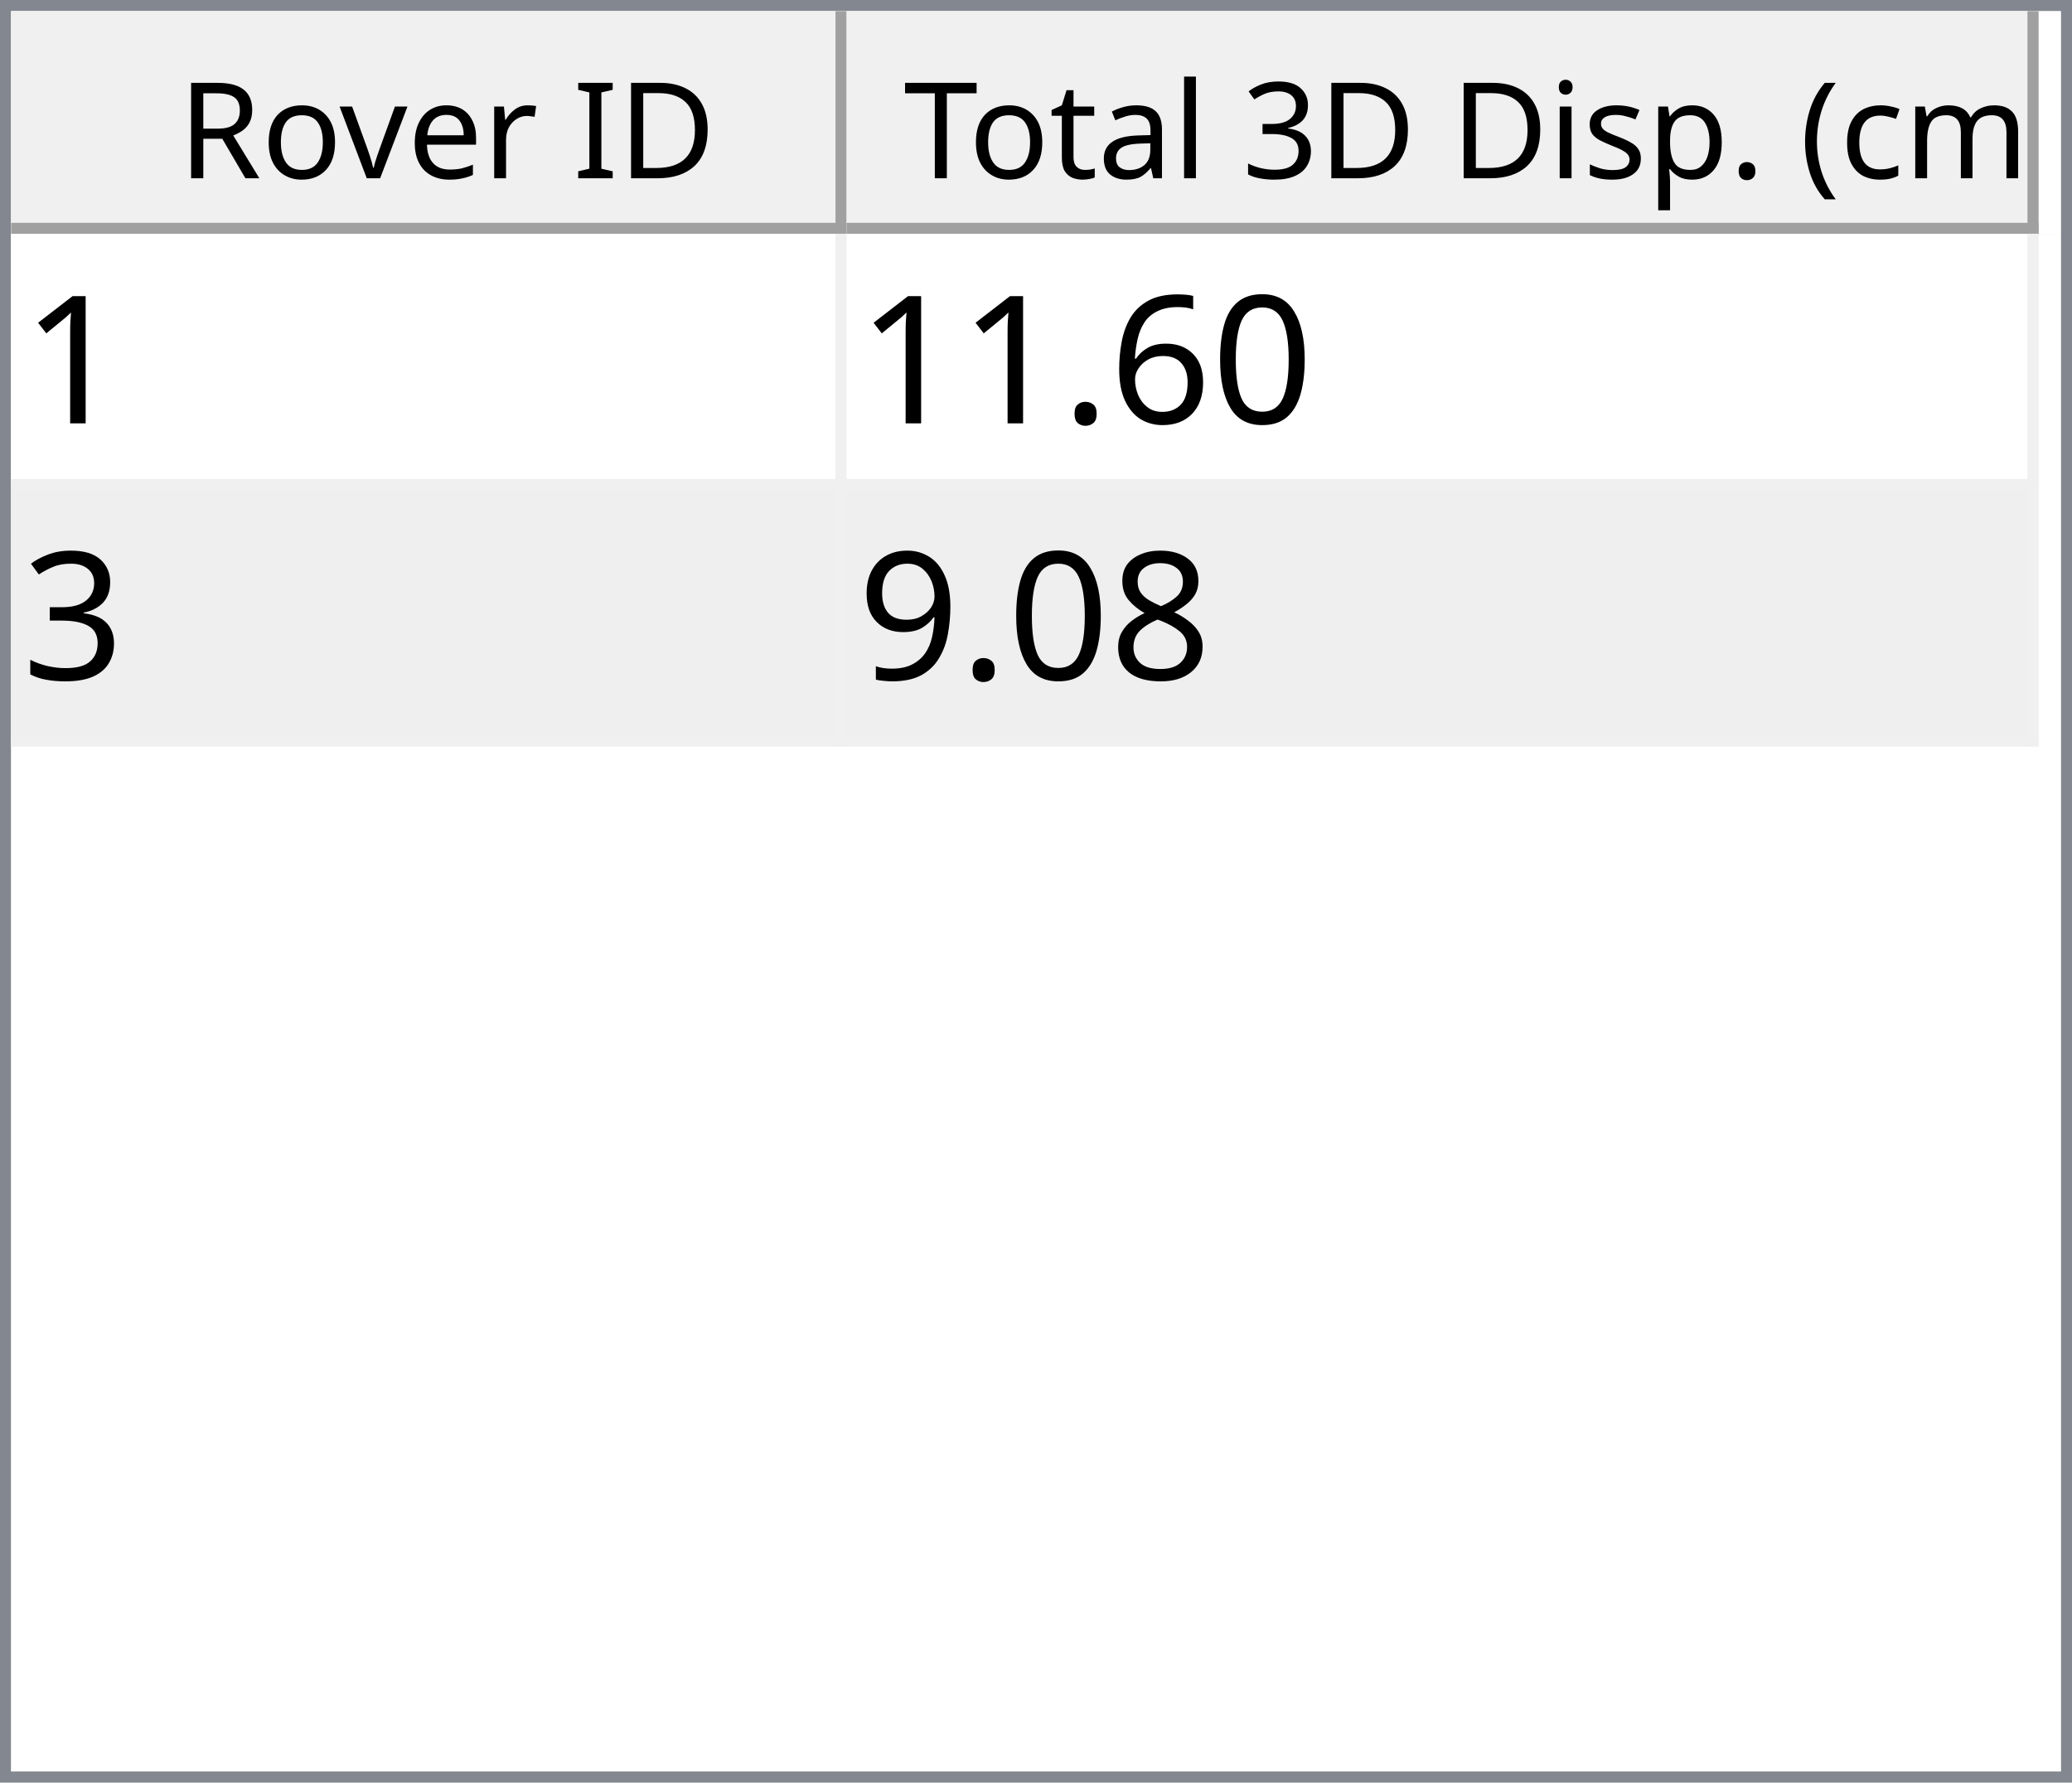
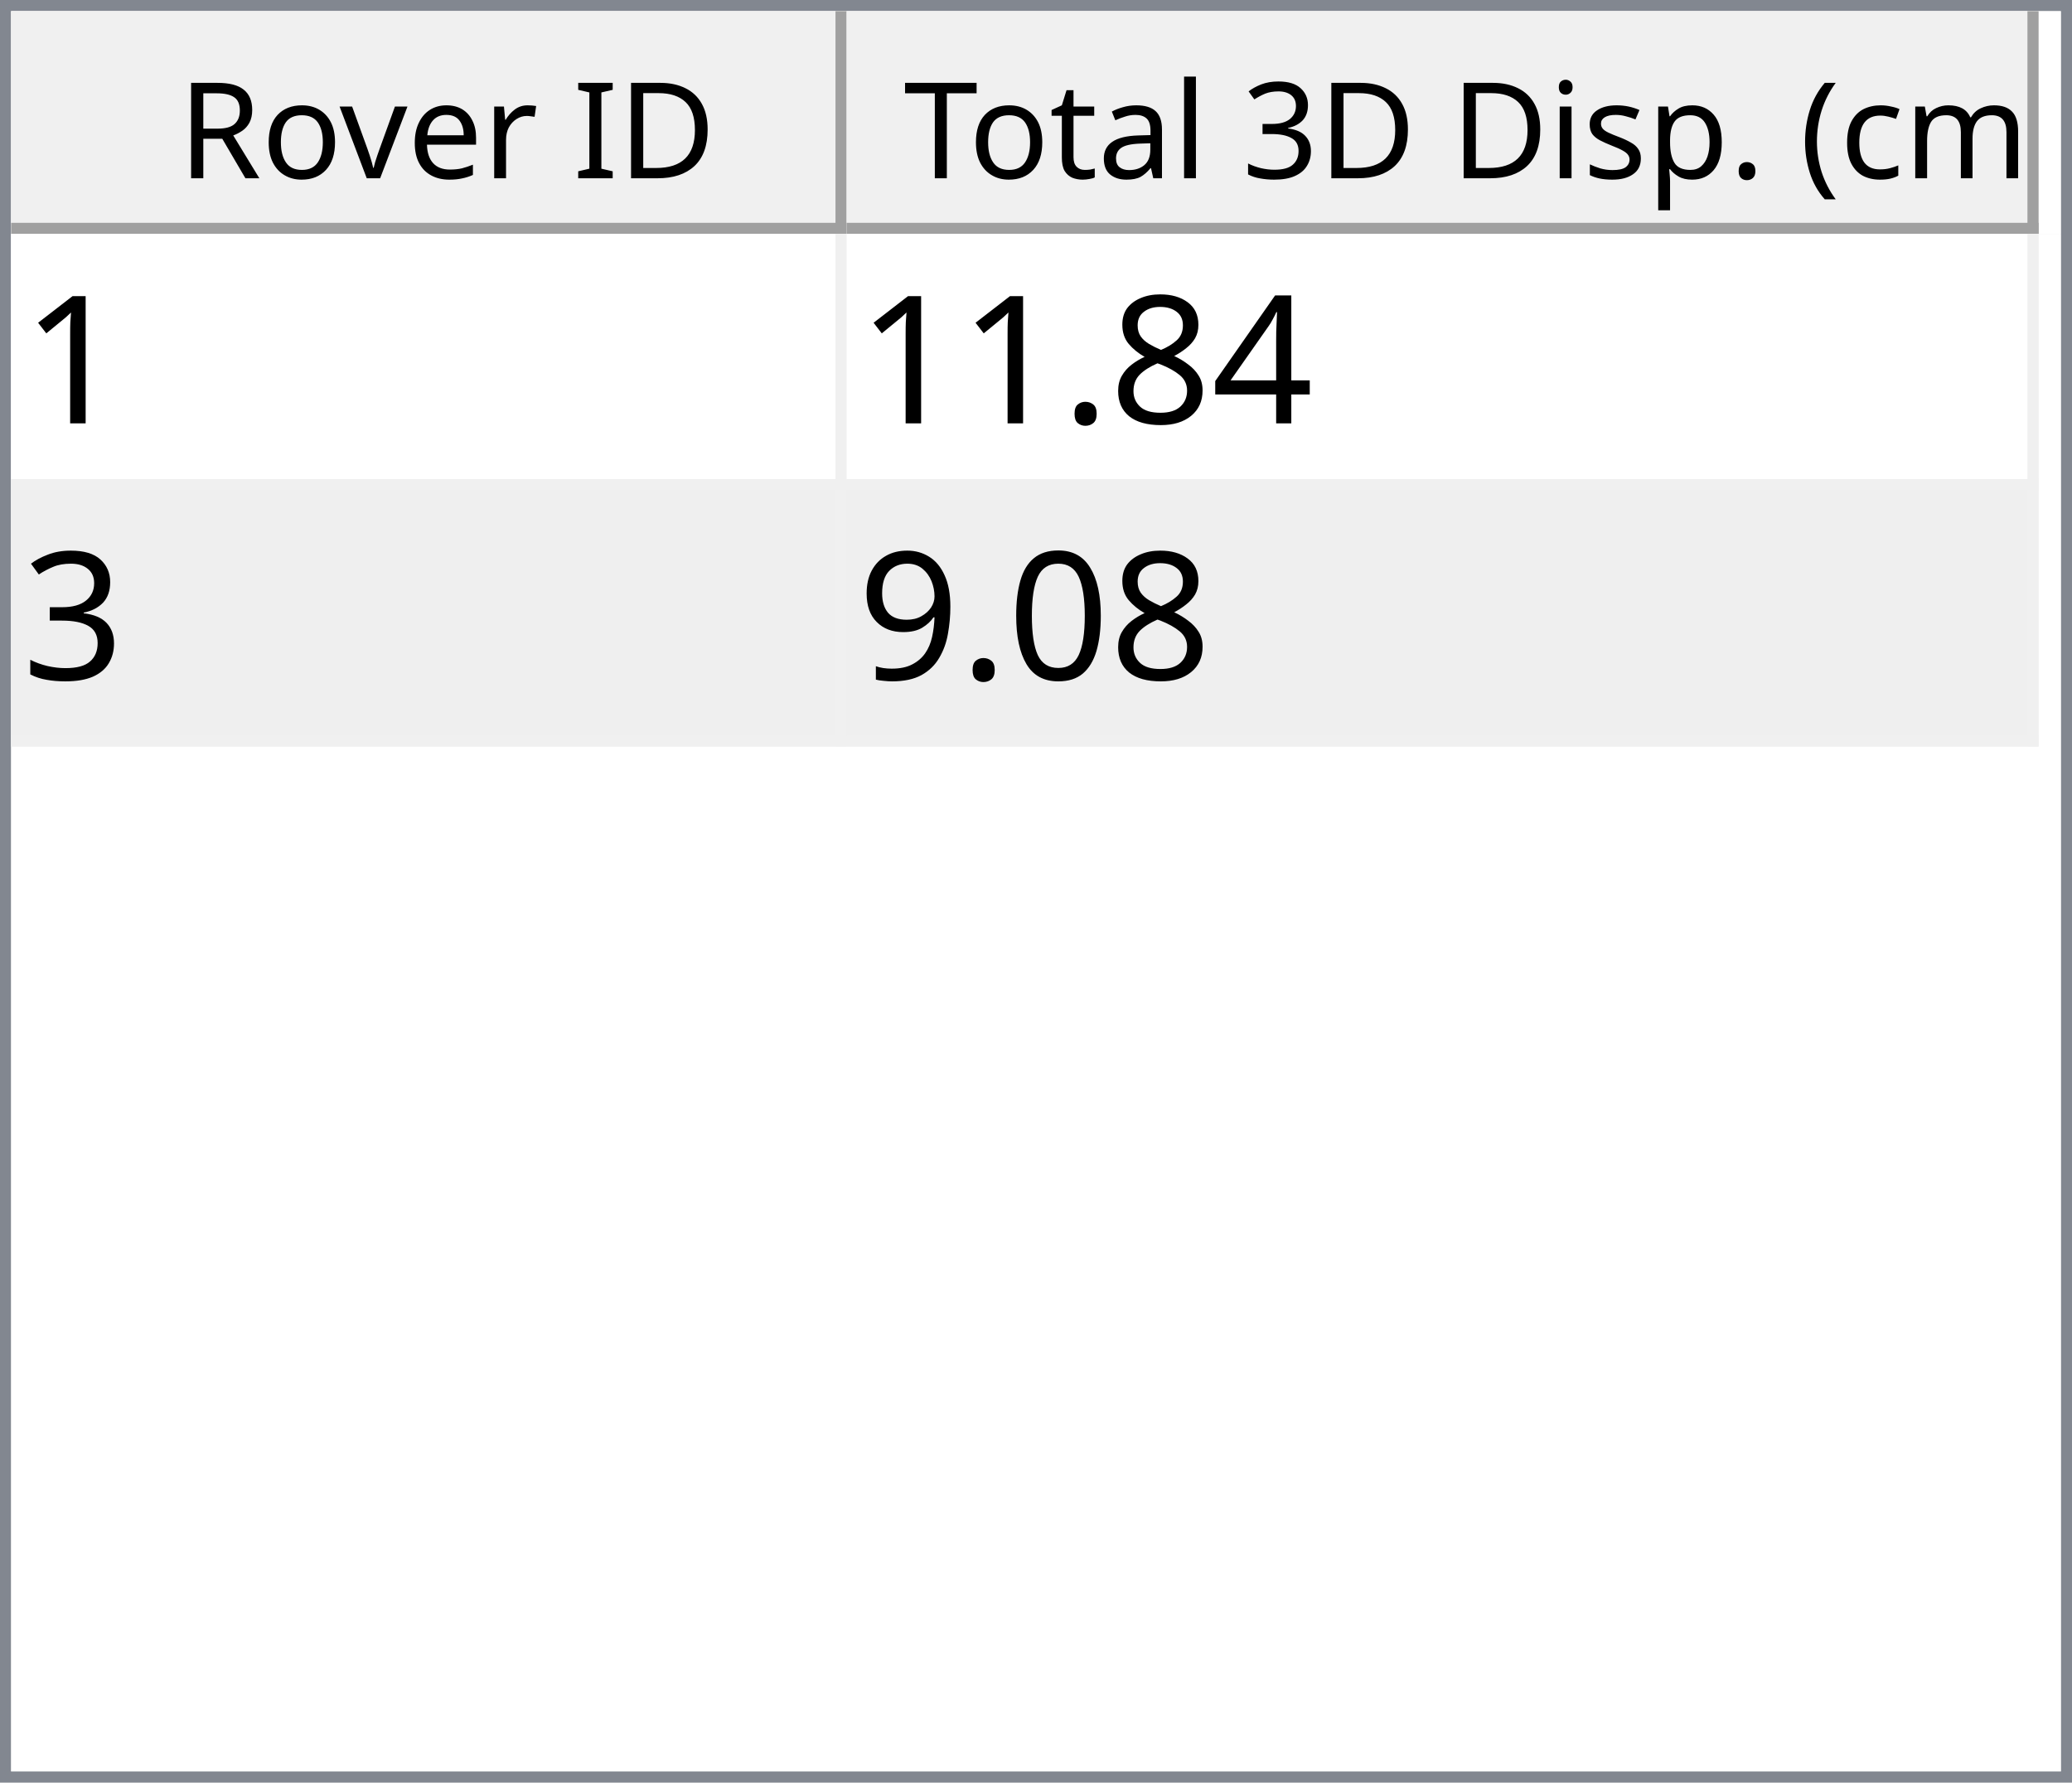
<svg xmlns="http://www.w3.org/2000/svg" style="fill-opacity:1; color-rendering:auto; color-interpolation:auto; text-rendering:auto; stroke:black; stroke-linecap:square; stroke-miterlimit:10; shape-rendering:auto; stroke-opacity:1; fill:black; stroke-dasharray:none; font-weight:normal; stroke-width:1; font-family:'Dialog'; font-style:normal; stroke-linejoin:miter; font-size:12px; stroke-dashoffset:0; image-rendering:auto;" width="186" height="160">
  <defs id="genericDefs" />
  <g>
    <defs id="defs1">
      <clipPath clipPathUnits="userSpaceOnUse" id="clipPath1">
        <path d="M0 0 L186 0 L186 160 L0 160 L0 0 Z" />
      </clipPath>
      <clipPath clipPathUnits="userSpaceOnUse" id="clipPath2">
        <path d="M0 0 L0 160 L186 160 L186 0 Z" />
      </clipPath>
      <clipPath clipPathUnits="userSpaceOnUse" id="clipPath3">
        <path d="M0 0 L0 20 L184 20 L184 0 Z" />
      </clipPath>
      <clipPath clipPathUnits="userSpaceOnUse" id="clipPath4">
        <path d="M0 0 L0 20 L75 20 L75 0 Z" />
      </clipPath>
      <clipPath clipPathUnits="userSpaceOnUse" id="clipPath5">
        <path d="M1 1 L1 19 L74 19 L74 1 Z" />
      </clipPath>
      <clipPath clipPathUnits="userSpaceOnUse" id="clipPath6">
        <path d="M0 0 L0 18 L73 18 L73 0 Z" />
      </clipPath>
      <clipPath clipPathUnits="userSpaceOnUse" id="clipPath7">
        <path d="M-0.5 -0.5 L-0.5 19.5 L74.5 19.5 L74.5 -0.5 Z" />
      </clipPath>
      <clipPath clipPathUnits="userSpaceOnUse" id="clipPath8">
        <path d="M0 0 L0 20 L107 20 L107 0 Z" />
      </clipPath>
      <clipPath clipPathUnits="userSpaceOnUse" id="clipPath9">
        <path d="M1 1 L1 19 L106 19 L106 1 Z" />
      </clipPath>
      <clipPath clipPathUnits="userSpaceOnUse" id="clipPath10">
        <path d="M0 0 L0 18 L105 18 L105 0 Z" />
      </clipPath>
      <clipPath clipPathUnits="userSpaceOnUse" id="clipPath11">
        <path d="M-0.5 -0.5 L-0.5 19.5 L106.5 19.5 L106.5 -0.5 Z" />
      </clipPath>
      <clipPath clipPathUnits="userSpaceOnUse" id="clipPath12">
        <path d="M0 0 L0 138 L184 138 L184 0 Z" />
      </clipPath>
      <clipPath clipPathUnits="userSpaceOnUse" id="clipPath13">
        <path d="M0 0 L0 46 L182 46 L182 0 Z" />
      </clipPath>
      <clipPath clipPathUnits="userSpaceOnUse" id="clipPath14">
        <path d="M-0.5 -0.5 L-0.5 45.5 L181.5 45.5 L181.5 -0.5 Z" />
      </clipPath>
      <clipPath clipPathUnits="userSpaceOnUse" id="clipPath15">
        <path d="M0 0 L0 22 L74 22 L74 0 Z" />
      </clipPath>
      <clipPath clipPathUnits="userSpaceOnUse" id="clipPath16">
        <path d="M0 0 L0 22 L106 22 L106 0 Z" />
      </clipPath>
      <font horiz-adv-x="64.551" id="font1">
        <font-face ascent="107.91" descent="25.098" units-per-em="100" style="font-style:normal; font-family:Segoe UI; font-weight:normal;" />
        <missing-glyph horiz-adv-x="64.551" d="M8.109 0 L8.109 68.266 L56.453 68.266 L56.453 0 L8.109 0 ZM15.328 7.234 L49.219 7.234 L49.219 61.031 L15.328 61.031 L15.328 7.234 Z" />
        <glyph unicode="D" horiz-adv-x="70.117" d="M9.188 0 L9.188 70.016 L28.516 70.016 Q65.531 70.016 65.531 35.891 Q65.531 19.672 55.25 9.836 Q44.969 0 27.734 0 L9.188 0 ZM17.391 62.594 L17.391 7.422 L27.828 7.422 Q41.609 7.422 49.273 14.797 Q56.938 22.172 56.938 35.688 Q56.938 62.594 28.328 62.594 L17.391 62.594 Z" />
        <glyph unicode="I" horiz-adv-x="26.611" d="M17.391 0 L9.188 0 L9.188 70.016 L17.391 70.016 L17.391 0 Z" />
        <glyph unicode=" " horiz-adv-x="27.393" d="" />
        <glyph unicode="r" horiz-adv-x="34.766" d="M34.188 41.891 Q32.078 43.5 28.125 43.5 Q23 43.5 19.555 38.672 Q16.109 33.844 16.109 25.484 L16.109 0 L8.109 0 L8.109 50 L16.109 50 L16.109 39.703 L16.312 39.703 Q18.016 44.969 21.531 47.922 Q25.047 50.875 29.391 50.875 Q32.516 50.875 34.188 50.203 L34.188 41.891 Z" />
        <glyph unicode="e" horiz-adv-x="52.295" d="M48.297 23 L12.984 23 Q13.188 14.656 17.484 10.109 Q21.781 5.562 29.297 5.562 Q37.75 5.562 44.828 11.141 L44.828 3.609 Q38.234 -1.172 27.391 -1.172 Q16.797 -1.172 10.742 5.641 Q4.688 12.453 4.688 24.812 Q4.688 36.469 11.305 43.82 Q17.922 51.172 27.734 51.172 Q37.547 51.172 42.922 44.828 Q48.297 38.484 48.297 27.203 L48.297 23 ZM40.094 29.781 Q40.047 36.719 36.75 40.578 Q33.453 44.438 27.594 44.438 Q21.922 44.438 17.969 40.383 Q14.016 36.328 13.094 29.781 L40.094 29.781 Z" />
        <glyph unicode="v" horiz-adv-x="47.9" d="M47.406 50 L27.484 0 L19.625 0 L0.688 50 L9.469 50 L22.172 13.672 Q23.578 9.672 23.922 6.688 L24.125 6.688 Q24.609 10.453 25.688 13.484 L38.969 50 L47.406 50 Z" />
        <glyph unicode="o" horiz-adv-x="58.594" d="M29 -1.172 Q17.922 -1.172 11.305 5.836 Q4.688 12.844 4.688 24.422 Q4.688 37.016 11.57 44.094 Q18.453 51.172 30.172 51.172 Q41.359 51.172 47.633 44.289 Q53.906 37.406 53.906 25.203 Q53.906 13.234 47.141 6.031 Q40.375 -1.172 29 -1.172 ZM29.594 44.438 Q21.875 44.438 17.383 39.188 Q12.891 33.938 12.891 24.703 Q12.891 15.828 17.43 10.695 Q21.969 5.562 29.594 5.562 Q37.359 5.562 41.531 10.594 Q45.703 15.625 45.703 24.906 Q45.703 34.281 41.531 39.359 Q37.359 44.438 29.594 44.438 Z" />
        <glyph unicode="R" horiz-adv-x="59.814" d="M59.375 0 L49.609 0 L37.891 19.625 Q36.281 22.359 34.766 24.289 Q33.25 26.219 31.664 27.438 Q30.078 28.656 28.25 29.219 Q26.422 29.781 24.125 29.781 L17.391 29.781 L17.391 0 L9.188 0 L9.188 70.016 L30.078 70.016 Q34.672 70.016 38.555 68.867 Q42.438 67.719 45.289 65.375 Q48.141 63.031 49.758 59.547 Q51.375 56.062 51.375 51.375 Q51.375 47.703 50.273 44.656 Q49.172 41.609 47.148 39.211 Q45.125 36.812 42.266 35.133 Q39.406 33.453 35.844 32.516 L35.844 32.328 Q37.594 31.547 38.891 30.547 Q40.188 29.547 41.359 28.18 Q42.531 26.812 43.68 25.078 Q44.828 23.344 46.234 21.047 L59.375 0 ZM17.391 62.594 L17.391 37.203 L28.516 37.203 Q31.594 37.203 34.203 38.133 Q36.812 39.062 38.719 40.797 Q40.625 42.531 41.703 45.047 Q42.781 47.562 42.781 50.688 Q42.781 56.297 39.141 59.445 Q35.5 62.594 28.609 62.594 L17.391 62.594 Z" />
        <glyph unicode=")" horiz-adv-x="30.176" d="M8.297 -15.922 L1.172 -15.922 Q16.406 2.344 16.406 26.812 Q16.406 51.469 1.078 70.016 L8.297 70.016 Q23.531 52.156 23.531 26.703 Q23.531 1.375 8.297 -15.922 Z" />
        <glyph unicode="m" horiz-adv-x="86.133" d="M79.109 0 L71.094 0 L71.094 28.719 Q71.094 37.016 68.531 40.727 Q65.969 44.438 59.906 44.438 Q54.781 44.438 51.195 39.75 Q47.609 35.062 47.609 28.516 L47.609 0 L39.594 0 L39.594 29.688 Q39.594 44.438 28.219 44.438 Q22.953 44.438 19.531 40.016 Q16.109 35.594 16.109 28.516 L16.109 0 L8.109 0 L8.109 50 L16.109 50 L16.109 42.094 L16.312 42.094 Q21.625 51.172 31.844 51.172 Q36.969 51.172 40.773 48.312 Q44.578 45.453 46 40.828 Q51.562 51.172 62.594 51.172 Q79.109 51.172 79.109 30.812 L79.109 0 Z" />
        <glyph unicode="c" horiz-adv-x="46.191" d="M42.188 2.297 Q36.422 -1.172 28.516 -1.172 Q17.828 -1.172 11.258 5.789 Q4.688 12.75 4.688 23.828 Q4.688 36.188 11.766 43.68 Q18.844 51.172 30.672 51.172 Q37.25 51.172 42.281 48.734 L42.281 40.531 Q36.719 44.438 30.375 44.438 Q22.703 44.438 17.797 38.945 Q12.891 33.453 12.891 24.516 Q12.891 15.719 17.508 10.641 Q22.125 5.562 29.891 5.562 Q36.422 5.562 42.188 9.906 L42.188 2.297 Z" />
        <glyph unicode="(" horiz-adv-x="30.176" d="M29.109 -15.922 L21.969 -15.922 Q6.844 1.375 6.844 26.703 Q6.844 52.156 21.969 70.016 L29.203 70.016 Q13.875 51.469 13.875 26.812 Q13.875 2.344 29.109 -15.922 Z" />
        <glyph unicode="." horiz-adv-x="21.68" d="M10.891 -1.078 Q8.641 -1.078 7.055 0.539 Q5.469 2.156 5.469 4.391 Q5.469 6.641 7.055 8.273 Q8.641 9.906 10.891 9.906 Q13.188 9.906 14.797 8.273 Q16.406 6.641 16.406 4.391 Q16.406 2.156 14.797 0.539 Q13.188 -1.078 10.891 -1.078 Z" />
        <glyph unicode="p" horiz-adv-x="58.789" d="M16.312 7.234 L16.109 7.234 L16.109 -23 L8.109 -23 L8.109 50 L16.109 50 L16.109 41.219 L16.312 41.219 Q22.219 51.172 33.594 51.172 Q43.266 51.172 48.688 44.461 Q54.109 37.75 54.109 26.469 Q54.109 13.922 48 6.375 Q41.891 -1.172 31.297 -1.172 Q21.578 -1.172 16.312 7.234 ZM16.109 27.391 L16.109 20.406 Q16.109 14.203 20.141 9.883 Q24.172 5.562 30.375 5.562 Q37.641 5.562 41.773 11.133 Q45.906 16.703 45.906 26.609 Q45.906 34.969 42.047 39.703 Q38.188 44.438 31.594 44.438 Q24.609 44.438 20.359 39.578 Q16.109 34.719 16.109 27.391 Z" />
        <glyph unicode="s" horiz-adv-x="42.432" d="M5.078 1.812 L5.078 10.406 Q11.625 5.562 19.484 5.562 Q30.031 5.562 30.031 12.594 Q30.031 14.594 29.125 15.992 Q28.219 17.391 26.68 18.461 Q25.141 19.531 23.07 20.383 Q21 21.234 18.609 22.172 Q15.281 23.484 12.766 24.828 Q10.25 26.172 8.57 27.859 Q6.891 29.547 6.031 31.695 Q5.172 33.844 5.172 36.719 Q5.172 40.234 6.789 42.945 Q8.406 45.656 11.086 47.484 Q13.766 49.312 17.211 50.242 Q20.656 51.172 24.312 51.172 Q30.812 51.172 35.938 48.922 L35.938 40.828 Q30.422 44.438 23.25 44.438 Q21 44.438 19.195 43.922 Q17.391 43.406 16.094 42.477 Q14.797 41.547 14.086 40.258 Q13.375 38.969 13.375 37.406 Q13.375 35.453 14.086 34.133 Q14.797 32.812 16.164 31.789 Q17.531 30.766 19.484 29.938 Q21.438 29.109 23.922 28.125 Q27.25 26.859 29.883 25.516 Q32.516 24.172 34.375 22.484 Q36.234 20.797 37.234 18.602 Q38.234 16.406 38.234 13.375 Q38.234 9.672 36.602 6.938 Q34.969 4.203 32.234 2.398 Q29.5 0.594 25.93 -0.289 Q22.359 -1.172 18.453 -1.172 Q10.75 -1.172 5.078 1.812 Z" />
        <glyph unicode="i" horiz-adv-x="24.219" d="M12.203 62.703 Q10.062 62.703 8.547 64.164 Q7.031 65.625 7.031 67.875 Q7.031 70.125 8.547 71.609 Q10.062 73.094 12.203 73.094 Q14.406 73.094 15.945 71.609 Q17.484 70.125 17.484 67.875 Q17.484 65.719 15.945 64.211 Q14.406 62.703 12.203 62.703 ZM16.109 0 L8.109 0 L8.109 50 L16.109 50 L16.109 0 Z" />
        <glyph unicode="3" horiz-adv-x="53.906" d="M46.531 19.828 Q46.531 15.094 44.75 11.211 Q42.969 7.328 39.719 4.57 Q36.469 1.812 31.93 0.297 Q27.391 -1.219 21.922 -1.219 Q11.922 -1.219 6 2.594 L6 11.188 Q13.094 5.609 22.219 5.609 Q25.875 5.609 28.828 6.539 Q31.781 7.469 33.906 9.227 Q36.031 10.984 37.18 13.477 Q38.328 15.969 38.328 19.094 Q38.328 32.812 18.797 32.812 L12.984 32.812 L12.984 39.594 L18.5 39.594 Q35.797 39.594 35.797 52.484 Q35.797 64.406 22.609 64.406 Q15.188 64.406 8.688 59.422 L8.688 67.188 Q15.375 71.188 24.609 71.188 Q29 71.188 32.57 69.969 Q36.141 68.75 38.68 66.555 Q41.219 64.359 42.609 61.281 Q44 58.203 44 54.5 Q44 40.672 30.031 36.719 L30.031 36.531 Q33.594 36.141 36.625 34.797 Q39.656 33.453 41.852 31.305 Q44.047 29.156 45.289 26.25 Q46.531 23.344 46.531 19.828 Z" />
        <glyph unicode="l" horiz-adv-x="24.219" d="M16.109 0 L8.109 0 L8.109 74.031 L16.109 74.031 L16.109 0 Z" />
        <glyph unicode="a" horiz-adv-x="50.879" d="M43.891 0 L35.891 0 L35.891 7.812 L35.688 7.812 Q30.469 -1.172 20.312 -1.172 Q12.844 -1.172 8.617 2.781 Q4.391 6.734 4.391 13.281 Q4.391 27.297 20.906 29.594 L35.891 31.688 Q35.891 44.438 25.594 44.438 Q16.547 44.438 9.281 38.281 L9.281 46.484 Q16.656 51.172 26.266 51.172 Q43.891 51.172 43.891 32.516 L43.891 0 ZM35.891 25.297 L23.828 23.641 Q18.266 22.859 15.43 20.875 Q12.594 18.891 12.594 13.875 Q12.594 10.203 15.211 7.883 Q17.828 5.562 22.172 5.562 Q28.125 5.562 32.008 9.742 Q35.891 13.922 35.891 20.312 L35.891 25.297 Z" />
        <glyph unicode="t" horiz-adv-x="33.887" d="M31.297 0.484 Q28.469 -1.078 23.828 -1.078 Q10.688 -1.078 10.688 13.578 L10.688 43.172 L2.094 43.172 L2.094 50 L10.688 50 L10.688 62.203 L18.703 64.797 L18.703 50 L31.297 50 L31.297 43.172 L18.703 43.172 L18.703 14.984 Q18.703 9.969 20.414 7.82 Q22.125 5.672 26.078 5.672 Q29.109 5.672 31.297 7.328 L31.297 0.484 Z" />
        <glyph unicode="T" horiz-adv-x="52.393" d="M50.594 62.594 L30.375 62.594 L30.375 0 L22.172 0 L22.172 62.594 L2 62.594 L2 70.016 L50.594 70.016 L50.594 62.594 Z" />
      </font>
      <font horiz-adv-x="75.0" id="font2">
        <font-face ascent="100.537" descent="21.973" units-per-em="100" style="font-style:normal; font-family:sans-serif; font-weight:normal;" />
        <missing-glyph horiz-adv-x="75.0" d="M12.5 0 L12.5 62.5 L62.5 62.5 L62.5 0 L12.5 0 ZM14.062 1.562 L60.938 1.562 L60.938 60.938 L14.062 60.938 L14.062 1.562 Z" />
        <glyph unicode="1" horiz-adv-x="55.615" d="M37.25 0 L28.469 0 L28.469 56 Q25.297 52.984 20.141 49.953 Q14.984 46.922 10.891 45.406 L10.891 53.906 Q18.266 57.375 23.781 62.305 Q29.297 67.234 31.594 71.875 L37.25 71.875 L37.25 0 Z" />
-         <glyph unicode="0" horiz-adv-x="55.615" d="M4.156 35.297 Q4.156 48 6.766 55.742 Q9.375 63.484 14.523 67.68 Q19.672 71.875 27.484 71.875 Q33.25 71.875 37.594 69.555 Q41.938 67.234 44.773 62.867 Q47.609 58.5 49.219 52.227 Q50.828 45.953 50.828 35.297 Q50.828 22.703 48.242 14.969 Q45.656 7.234 40.508 3.008 Q35.359 -1.219 27.484 -1.219 Q17.141 -1.219 11.234 6.203 Q4.156 15.141 4.156 35.297 ZM13.188 35.297 Q13.188 17.672 17.312 11.836 Q21.438 6 27.484 6 Q33.547 6 37.672 11.859 Q41.797 17.719 41.797 35.297 Q41.797 52.984 37.672 58.789 Q33.547 64.594 27.391 64.594 Q21.344 64.594 17.719 59.469 Q13.188 52.938 13.188 35.297 Z" />
-         <glyph unicode="6" horiz-adv-x="55.615" d="M49.75 54.047 L41.016 53.375 Q39.844 58.547 37.703 60.891 Q34.125 64.656 28.906 64.656 Q24.703 64.656 21.531 62.312 Q17.391 59.281 14.992 53.469 Q12.594 47.656 12.5 36.922 Q15.672 41.75 20.266 44.094 Q24.859 46.438 29.891 46.438 Q38.672 46.438 44.852 39.969 Q51.031 33.5 51.031 23.25 Q51.031 16.5 48.125 10.719 Q45.219 4.938 40.141 1.859 Q35.062 -1.219 28.609 -1.219 Q17.625 -1.219 10.695 6.859 Q3.766 14.938 3.766 33.5 Q3.766 54.25 11.422 63.672 Q18.109 71.875 29.438 71.875 Q37.891 71.875 43.289 67.141 Q48.688 62.406 49.75 54.047 ZM13.875 23.188 Q13.875 18.656 15.797 14.508 Q17.719 10.359 21.188 8.18 Q24.656 6 28.469 6 Q34.031 6 38.039 10.492 Q42.047 14.984 42.047 22.703 Q42.047 30.125 38.086 34.398 Q34.125 38.672 28.125 38.672 Q22.172 38.672 18.023 34.398 Q13.875 30.125 13.875 23.188 Z" />
+         <glyph unicode="4" horiz-adv-x="55.615" d="M32.328 0 L32.328 17.141 L1.266 17.141 L1.266 25.203 L33.938 71.578 L41.109 71.578 L41.109 25.203 L50.781 25.203 L50.781 17.141 L41.109 17.141 L41.109 0 L32.328 0 ZM32.328 25.203 L32.328 57.469 L9.906 25.203 L32.328 25.203 Z" />
+         <glyph unicode="8" horiz-adv-x="55.615" d="M17.672 38.812 Q12.203 40.828 9.57 44.539 Q6.938 48.25 6.938 53.422 Q6.938 61.234 12.555 66.555 Q18.172 71.875 27.484 71.875 Q36.859 71.875 42.578 66.43 Q48.297 60.984 48.297 53.172 Q48.297 48.188 45.68 44.508 Q43.062 40.828 37.75 38.812 Q44.344 36.672 47.781 31.883 Q51.219 27.094 51.219 20.453 Q51.219 11.281 44.727 5.031 Q38.234 -1.219 27.641 -1.219 Q17.047 -1.219 10.547 5.055 Q4.047 11.328 4.047 20.703 Q4.047 27.688 7.594 32.398 Q11.141 37.109 17.672 38.812 ZM15.922 53.719 Q15.922 48.641 19.195 45.414 Q22.469 42.188 27.688 42.188 Q32.766 42.188 36.016 45.383 Q39.266 48.578 39.266 53.219 Q39.266 58.062 35.914 61.359 Q32.562 64.656 27.594 64.656 Q22.562 64.656 19.242 61.43 Q15.922 58.203 15.922 53.719 ZM13.094 20.656 Q13.094 16.891 14.875 13.375 Q16.656 9.859 20.172 7.93 Q23.688 6 27.734 6 Q34.031 6 38.133 10.055 Q42.234 14.109 42.234 20.359 Q42.234 26.703 38.016 30.859 Q33.797 35.016 27.438 35.016 Q21.234 35.016 17.164 30.914 Q13.094 26.812 13.094 20.656 Z" />
        <glyph unicode="." horiz-adv-x="27.783" d="M9.078 0 L9.078 10.016 L19.094 10.016 L19.094 0 L9.078 0 Z" />
        <glyph unicode="3" horiz-adv-x="55.615" d="M4.203 18.891 L12.984 20.062 Q14.5 12.594 18.141 9.297 Q21.781 6 27 6 Q33.203 6 37.477 10.297 Q41.75 14.594 41.75 20.953 Q41.75 27 37.797 30.93 Q33.844 34.859 27.734 34.859 Q25.25 34.859 21.531 33.891 L22.516 41.609 Q23.391 41.5 23.922 41.5 Q29.547 41.5 34.039 44.43 Q38.531 47.359 38.531 53.469 Q38.531 58.297 35.258 61.477 Q31.984 64.656 26.812 64.656 Q21.688 64.656 18.266 61.43 Q14.844 58.203 13.875 51.766 L5.078 53.328 Q6.688 62.156 12.398 67.016 Q18.109 71.875 26.609 71.875 Q32.469 71.875 37.398 69.359 Q42.328 66.844 44.945 62.5 Q47.562 58.156 47.562 53.266 Q47.562 48.641 45.07 44.828 Q42.578 41.016 37.703 38.766 Q44.047 37.312 47.562 32.695 Q51.078 28.078 51.078 21.141 Q51.078 11.766 44.242 5.25 Q37.406 -1.266 26.953 -1.266 Q17.531 -1.266 11.305 4.352 Q5.078 9.969 4.203 18.891 Z" />
-         <glyph unicode="8" horiz-adv-x="55.615" d="M17.672 38.812 Q12.203 40.828 9.57 44.539 Q6.938 48.25 6.938 53.422 Q6.938 61.234 12.555 66.555 Q18.172 71.875 27.484 71.875 Q36.859 71.875 42.578 66.43 Q48.297 60.984 48.297 53.172 Q48.297 48.188 45.68 44.508 Q43.062 40.828 37.75 38.812 Q44.344 36.672 47.781 31.883 Q51.219 27.094 51.219 20.453 Q51.219 11.281 44.727 5.031 Q38.234 -1.219 27.641 -1.219 Q17.047 -1.219 10.547 5.055 Q4.047 11.328 4.047 20.703 Q4.047 27.688 7.594 32.398 Q11.141 37.109 17.672 38.812 ZM15.922 53.719 Q15.922 48.641 19.195 45.414 Q22.469 42.188 27.688 42.188 Q32.766 42.188 36.016 45.383 Q39.266 48.578 39.266 53.219 Q39.266 58.062 35.914 61.359 Q32.562 64.656 27.594 64.656 Q22.562 64.656 19.242 61.43 Q15.922 58.203 15.922 53.719 ZM13.094 20.656 Q13.094 16.891 14.875 13.375 Q16.656 9.859 20.172 7.93 Q23.688 6 27.734 6 Q34.031 6 38.133 10.055 Q42.234 14.109 42.234 20.359 Q42.234 26.703 38.016 30.859 Q33.797 35.016 27.438 35.016 Q21.234 35.016 17.164 30.914 Q13.094 26.812 13.094 20.656 Z" />
+         <glyph unicode="0" horiz-adv-x="55.615" d="M4.156 35.297 Q4.156 48 6.766 55.742 Q9.375 63.484 14.523 67.68 Q19.672 71.875 27.484 71.875 Q33.25 71.875 37.594 69.555 Q41.938 67.234 44.773 62.867 Q47.609 58.5 49.219 52.227 Q50.828 45.953 50.828 35.297 Q50.828 22.703 48.242 14.969 Q45.656 7.234 40.508 3.008 Q35.359 -1.219 27.484 -1.219 Q17.141 -1.219 11.234 6.203 Q4.156 15.141 4.156 35.297 ZM13.188 35.297 Q13.188 17.672 17.312 11.836 Q21.438 6 27.484 6 Q33.547 6 37.672 11.859 Q41.797 17.719 41.797 35.297 Q41.797 52.984 37.672 58.789 Q33.547 64.594 27.391 64.594 Q21.344 64.594 17.719 59.469 Q13.188 52.938 13.188 35.297 Z" />
        <glyph unicode="9" horiz-adv-x="55.615" d="M5.469 16.547 L13.922 17.328 Q14.984 11.375 18.016 8.688 Q21.047 6 25.781 6 Q29.828 6 32.883 7.859 Q35.938 9.719 37.891 12.82 Q39.844 15.922 41.164 21.195 Q42.484 26.469 42.484 31.938 Q42.484 32.516 42.438 33.688 Q39.797 29.5 35.234 26.883 Q30.672 24.266 25.344 24.266 Q16.453 24.266 10.305 30.711 Q4.156 37.156 4.156 47.703 Q4.156 58.594 10.578 65.234 Q17 71.875 26.656 71.875 Q33.641 71.875 39.43 68.117 Q45.219 64.359 48.219 57.398 Q51.219 50.438 51.219 37.25 Q51.219 23.531 48.242 15.406 Q45.266 7.281 39.383 3.031 Q33.5 -1.219 25.594 -1.219 Q17.188 -1.219 11.867 3.445 Q6.547 8.109 5.469 16.547 ZM41.453 48.141 Q41.453 55.719 37.43 60.156 Q33.406 64.594 27.734 64.594 Q21.875 64.594 17.531 59.812 Q13.188 55.031 13.188 47.406 Q13.188 40.578 17.312 36.305 Q21.438 32.031 27.484 32.031 Q33.594 32.031 37.523 36.305 Q41.453 40.578 41.453 48.141 Z" />
      </font>
    </defs>
    <g style="fill:white; stroke:white;">
      <rect x="0" y="0" width="186" style="clip-path:url(#clipPath1); stroke:none;" height="160" />
    </g>
    <g style="fill:white; text-rendering:optimizeSpeed; color-rendering:optimizeSpeed; image-rendering:optimizeSpeed; shape-rendering:crispEdges; stroke:white; color-interpolation:sRGB;">
      <rect x="0" width="186" height="160" y="0" style="stroke:none;" />
      <path style="stroke:none;" d="M0 160 L186 160 L186 0 L0 0 Z" />
    </g>
    <g style="fill:rgb(240,240,240); font-family:'Segoe UI'; stroke:rgb(240,240,240);">
      <rect x="0" y="0" width="186" style="clip-path:url(#clipPath2); stroke:none;" height="160" />
    </g>
    <g style="fill:rgb(130,135,144); font-family:'Segoe UI'; stroke:rgb(130,135,144);">
      <path d="M0 0 L186 0 L186 160 L0 160 L0 0 ZM1 1 L185 1 L185 159 L1 159 L1 1 Z" style="fill-rule:evenodd; clip-path:url(#clipPath2); stroke:none;" />
    </g>
    <g style="fill:white; font-family:'Segoe UI'; stroke:white;" transform="translate(1,1)">
      <rect x="0" y="0" width="184" style="clip-path:url(#clipPath3); stroke:none;" height="20" />
    </g>
    <g style="fill:rgb(240,240,240); font-family:'Segoe UI'; stroke:rgb(240,240,240);" transform="translate(1,1)">
      <rect x="0" y="0" width="75" style="clip-path:url(#clipPath4); stroke:none;" height="20" />
    </g>
    <g style="font-family:'Segoe UI';" transform="translate(2,2)">
      <text x="14" xml:space="preserve" y="14" style="clip-path:url(#clipPath6); stroke:none;">Rover ID</text>
    </g>
    <g style="fill:rgb(160,160,160); font-family:'Segoe UI'; stroke:rgb(160,160,160); stroke-linejoin:bevel;" transform="translate(1.5,1.5)">
      <line x1="74" x2="74" y1="0" style="fill:none; clip-path:url(#clipPath7);" y2="19" />
    </g>
    <g style="fill:rgb(160,160,160); font-family:'Segoe UI'; stroke:rgb(160,160,160); stroke-linejoin:bevel;" transform="matrix(1,0,0,1,1,1) translate(0.5,0.5)">
      <line x1="0" x2="74" y1="19" style="fill:none; clip-path:url(#clipPath7);" y2="19" />
    </g>
    <g style="fill:rgb(240,240,240); font-family:'Segoe UI'; stroke:rgb(240,240,240);" transform="translate(76,1)">
      <rect x="0" y="0" width="107" style="clip-path:url(#clipPath8); stroke:none;" height="20" />
    </g>
    <g style="font-family:'Segoe UI';" transform="translate(77,2)">
      <text x="1" xml:space="preserve" y="14" style="clip-path:url(#clipPath10); stroke:none;"> Total 3D Disp. (cm)</text>
    </g>
    <g style="fill:rgb(160,160,160); font-family:'Segoe UI'; stroke:rgb(160,160,160); stroke-linejoin:bevel;" transform="translate(76.5,1.5)">
      <line x1="106" x2="106" y1="0" style="fill:none; clip-path:url(#clipPath11);" y2="19" />
    </g>
    <g style="fill:rgb(160,160,160); font-family:'Segoe UI'; stroke:rgb(160,160,160); stroke-linejoin:bevel;" transform="matrix(1,0,0,1,76,1) translate(0.5,0.5)">
      <line x1="0" x2="106" y1="19" style="fill:none; clip-path:url(#clipPath11);" y2="19" />
    </g>
    <g style="fill:white; font-family:'Segoe UI'; stroke:white;" transform="translate(1,21)">
      <rect x="0" y="0" width="184" style="clip-path:url(#clipPath12); stroke:none;" height="138" />
    </g>
    <g style="fill:rgb(240,240,240); font-size:16px; font-family:sans-serif; stroke:rgb(240,240,240);" transform="translate(1,21)">
      <rect x="0" y="0" width="182" style="clip-path:url(#clipPath13); stroke:none;" height="46" />
      <line transform="translate(0.5,0.5)" x1="0" x2="181" y1="22" style="clip-path:url(#clipPath14); fill:none; stroke-linejoin:bevel;" y2="22" />
    </g>
    <g transform="matrix(1,0,0,1,1,21) translate(0.5,0.5)" style="fill:rgb(240,240,240); font-size:16px; font-family:sans-serif; stroke:rgb(240,240,240); stroke-linejoin:bevel;">
      <line x1="0" x2="181" y1="45" style="fill:none; clip-path:url(#clipPath14);" y2="45" />
    </g>
    <g transform="matrix(1,0,0,1,1,21) translate(0.5,0.5)" style="fill:rgb(240,240,240); font-size:16px; font-family:sans-serif; stroke:rgb(240,240,240); stroke-linejoin:bevel;">
      <line x1="74" x2="74" y1="0" style="fill:none; clip-path:url(#clipPath14);" y2="45" />
    </g>
    <g transform="matrix(1,0,0,1,1,21) translate(0.5,0.5)" style="fill:rgb(240,240,240); font-size:16px; font-family:sans-serif; stroke:rgb(240,240,240); stroke-linejoin:bevel;">
      <line x1="181" x2="181" y1="0" style="fill:none; clip-path:url(#clipPath14);" y2="45" />
    </g>
    <g style="fill:white; font-size:16px; font-family:sans-serif; stroke:white;" transform="matrix(1,0,0,1,1,21)">
      <rect x="0" y="0" width="74" style="clip-path:url(#clipPath15); stroke:none;" height="22" />
      <text x="1" y="17" style="fill:black; clip-path:url(#clipPath15); stroke:none;" xml:space="preserve">1</text>
    </g>
    <g style="fill:white; font-size:16px; font-family:sans-serif; stroke:white;" transform="matrix(1,0,0,1,1,21) translate(75,0)">
      <rect x="0" y="0" width="106" style="clip-path:url(#clipPath16); stroke:none;" height="22" />
-       <text x="1" y="17" style="fill:black; clip-path:url(#clipPath16); stroke:none;" xml:space="preserve">11.60</text>
+       <text x="1" y="17" style="fill:black; clip-path:url(#clipPath16); stroke:none;" xml:space="preserve">11.84</text>
    </g>
    <g style="fill:rgb(239,239,239); font-size:16px; font-family:sans-serif; stroke:rgb(239,239,239);" transform="matrix(1,0,0,1,1,21) translate(0,23)">
      <rect x="0" y="0" width="74" style="clip-path:url(#clipPath15); stroke:none;" height="22" />
      <text x="1" y="17" style="fill:black; clip-path:url(#clipPath15); stroke:none;" xml:space="preserve">3</text>
    </g>
    <g style="fill:rgb(239,239,239); font-size:16px; font-family:sans-serif; stroke:rgb(239,239,239);" transform="matrix(1,0,0,1,1,21) translate(75,23)">
      <rect x="0" y="0" width="106" style="clip-path:url(#clipPath16); stroke:none;" height="22" />
      <text x="1" y="17" style="fill:black; clip-path:url(#clipPath16); stroke:none;" xml:space="preserve">9.08</text>
    </g>
  </g>
</svg>
